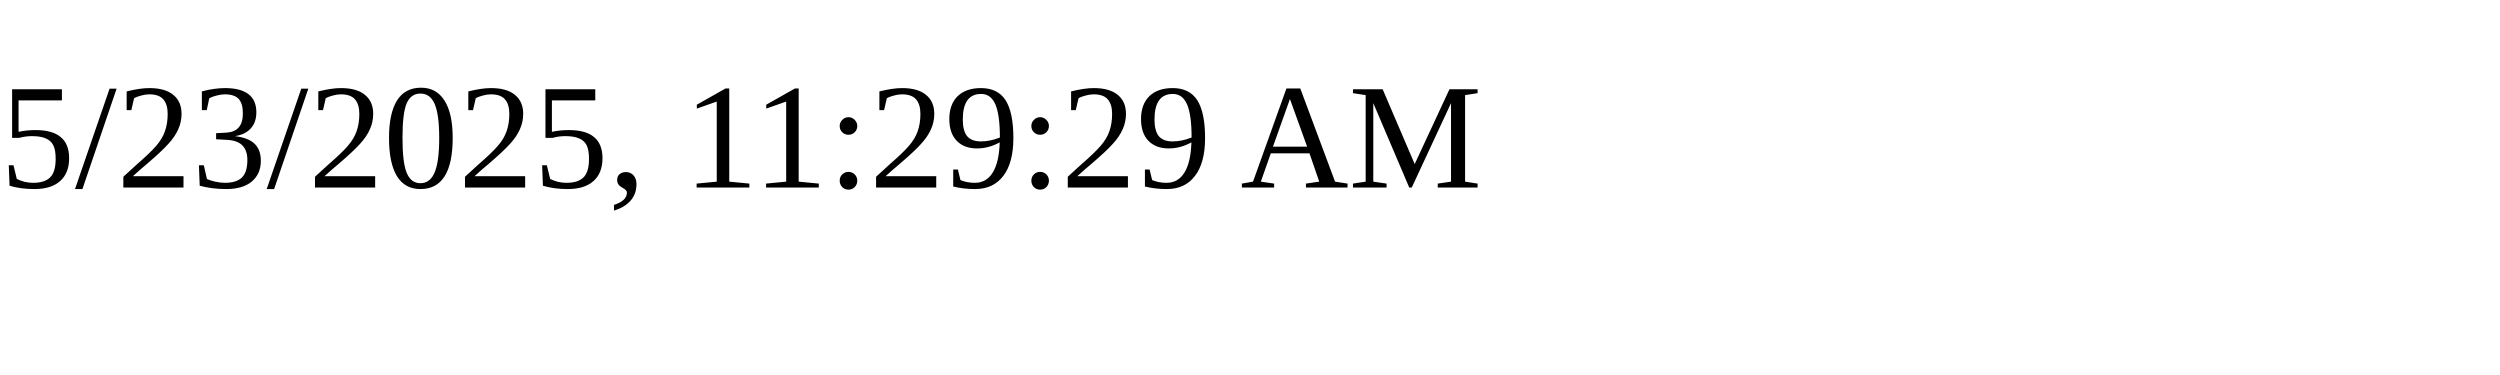
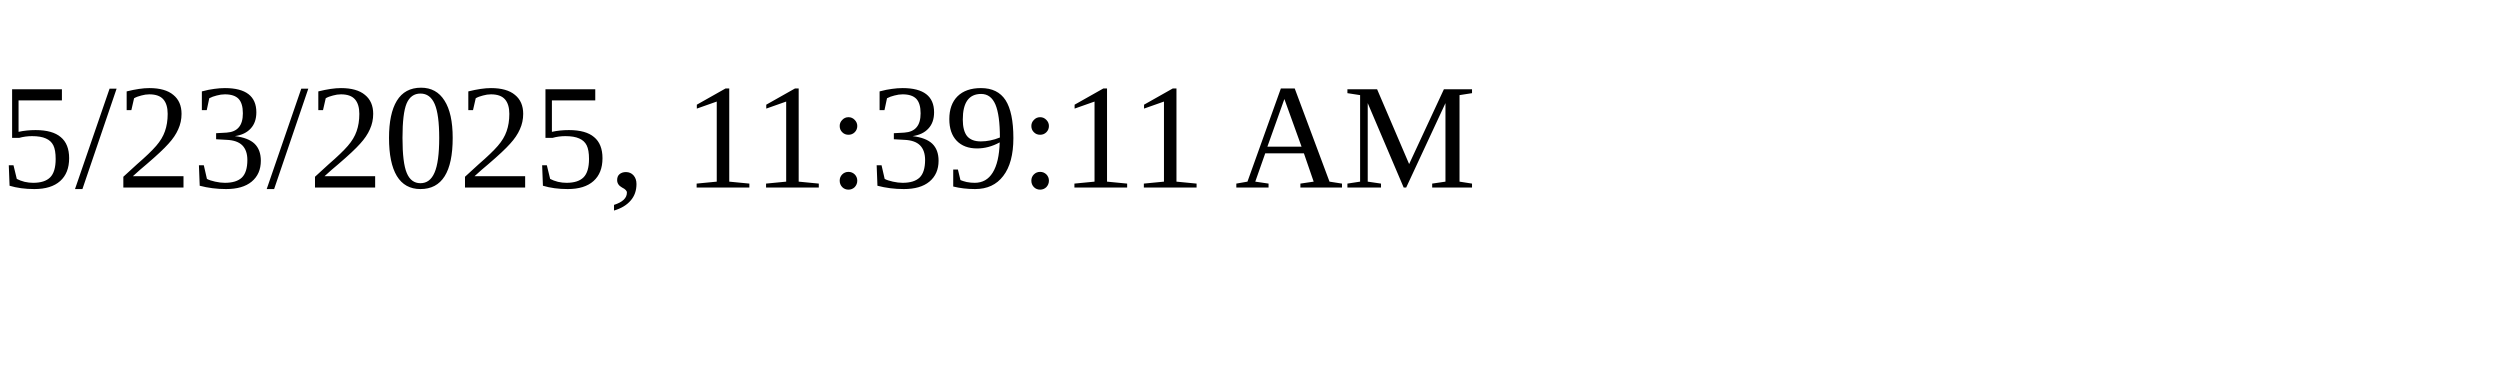
<svg xmlns="http://www.w3.org/2000/svg" height="30" width="200">
-   <text x="0" y="15">5/23/2025, 11:29:29 AM</text>
+   <text x="0" y="15">5/23/2025, 11:39:11 AM</text>
</svg>
